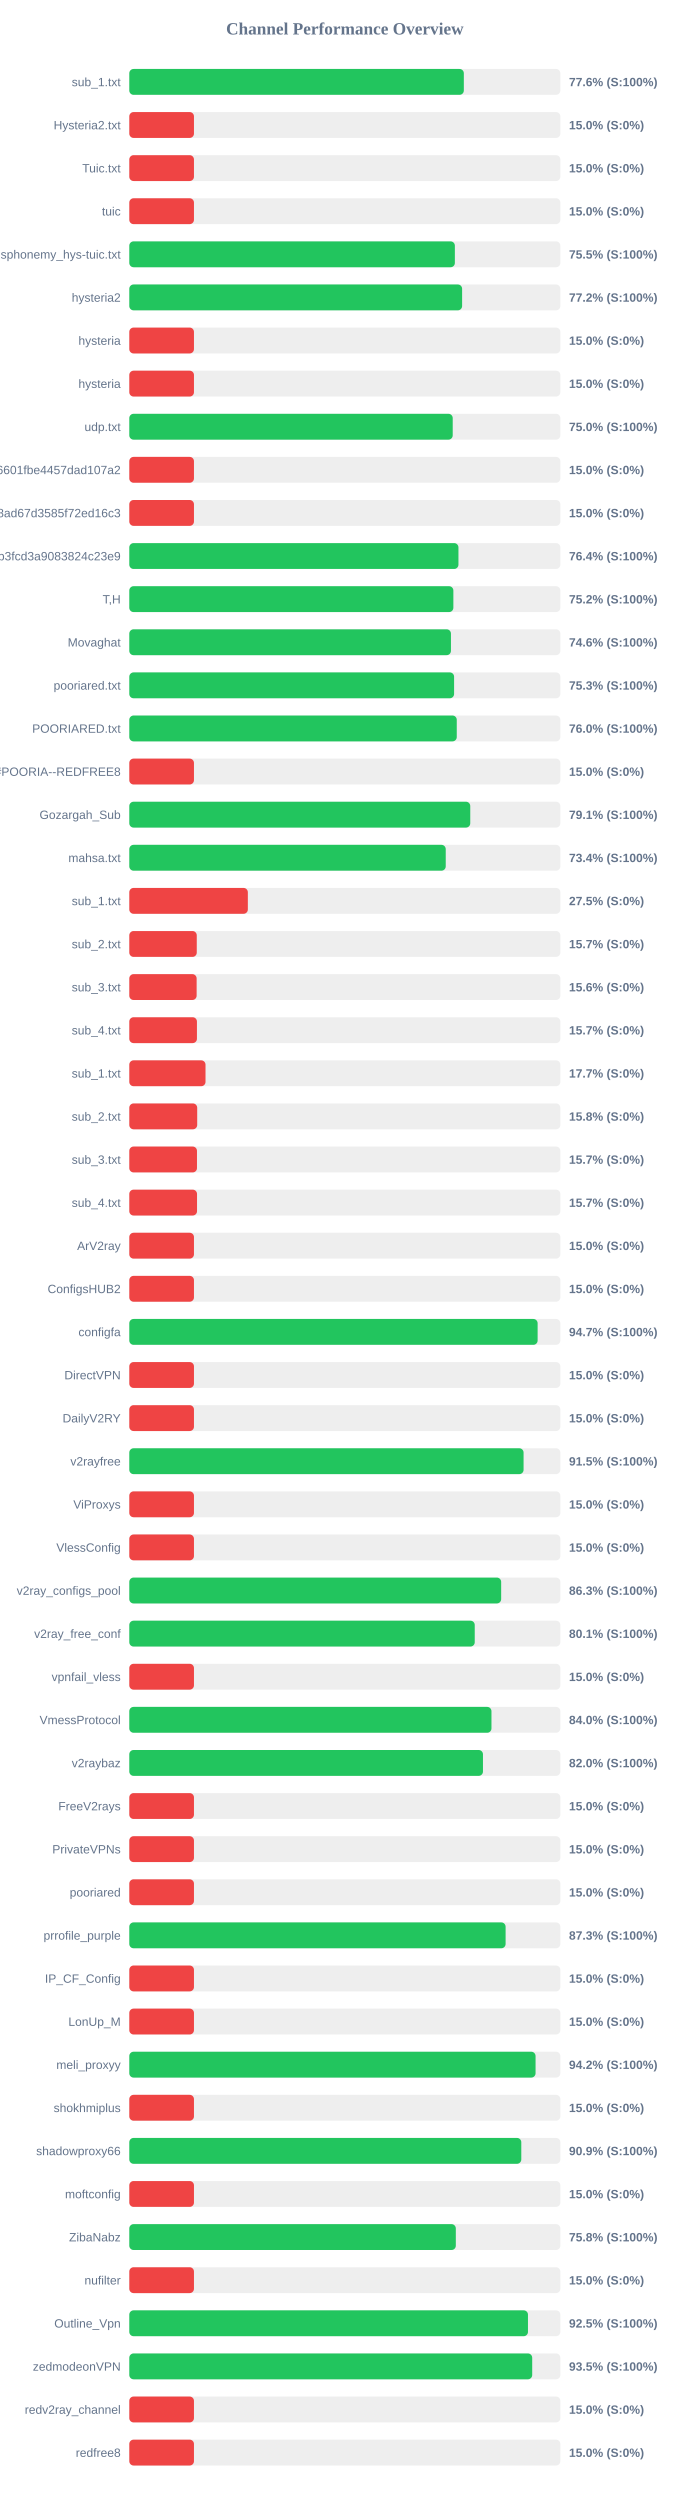
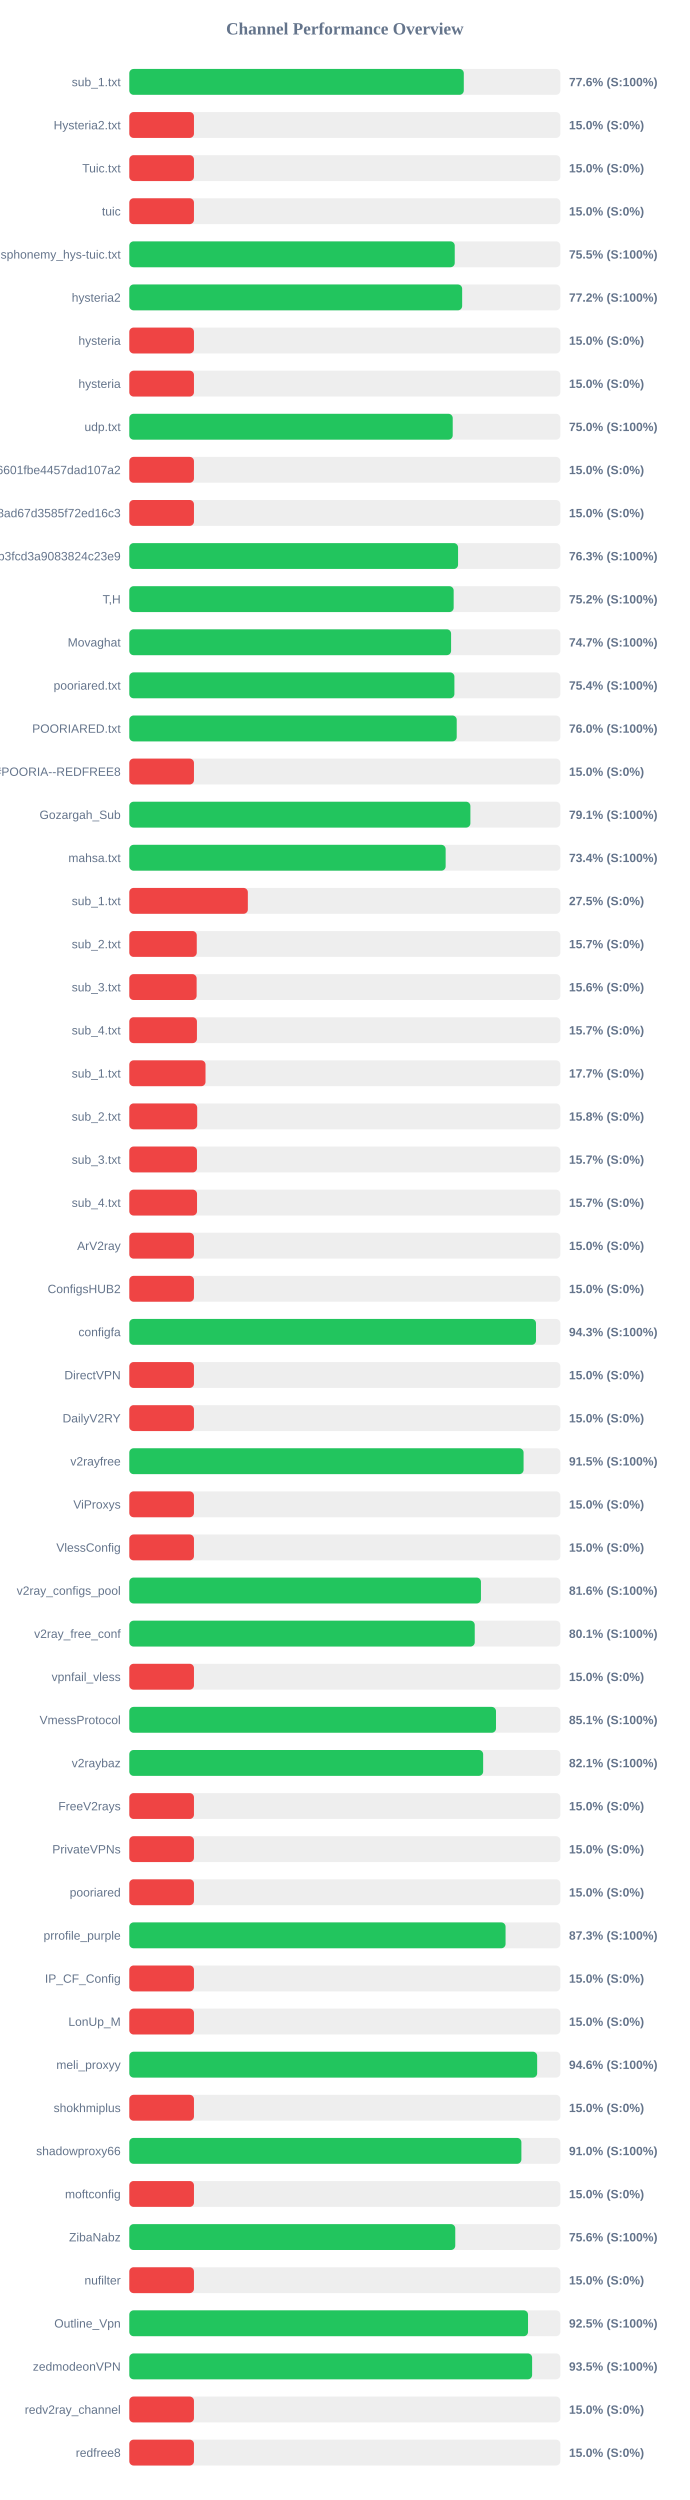
<svg xmlns="http://www.w3.org/2000/svg" width="800" height="2900" version="1.1">
  <style>
        .row { font: 14px Arial; fill: #64748b; }
        .score { font: bold 14px Arial; fill: #64748b; }
    </style>
  <text x="400" y="40" text-anchor="middle" font-size="20px" font-weight="bold" fill="#64748b">Channel Performance Overview</text>
  <rect x="150" y="80" width="500" height="30" fill="#eee" rx="5" />
-   <rect x="150" y="80" width="388.05" height="30" fill="#22c55e" rx="5" />
+   <rect x="150" y="80" width="388.0" height="30" fill="#22c55e" rx="5" />
  <text x="140" y="100" text-anchor="end" class="row">sub_1.txt</text>
  <text x="660" y="100" text-anchor="start" class="score">77.6% (S:100%)</text>
  <rect x="150" y="130" width="500" height="30" fill="#eee" rx="5" />
  <rect x="150" y="130" width="75.0" height="30" fill="#ef4444" rx="5" />
  <text x="140" y="150" text-anchor="end" class="row">Hysteria2.txt</text>
  <text x="660" y="150" text-anchor="start" class="score">15.0% (S:0%)</text>
  <rect x="150" y="180" width="500" height="30" fill="#eee" rx="5" />
  <rect x="150" y="180" width="75.0" height="30" fill="#ef4444" rx="5" />
  <text x="140" y="200" text-anchor="end" class="row">Tuic.txt</text>
  <text x="660" y="200" text-anchor="start" class="score">15.0% (S:0%)</text>
  <rect x="150" y="230" width="500" height="30" fill="#eee" rx="5" />
  <rect x="150" y="230" width="75.0" height="30" fill="#ef4444" rx="5" />
  <text x="140" y="250" text-anchor="end" class="row">tuic</text>
  <text x="660" y="250" text-anchor="start" class="score">15.0% (S:0%)</text>
  <rect x="150" y="280" width="500" height="30" fill="#eee" rx="5" />
-   <rect x="150" y="280" width="377.65" height="30" fill="#22c55e" rx="5" />
+   <rect x="150" y="280" width="377.5" height="30" fill="#22c55e" rx="5" />
  <text x="140" y="300" text-anchor="end" class="row">ndsphonemy_hys-tuic.txt</text>
  <text x="660" y="300" text-anchor="start" class="score">75.5% (S:100%)</text>
  <rect x="150" y="330" width="500" height="30" fill="#eee" rx="5" />
-   <rect x="150" y="330" width="386.05" height="30" fill="#22c55e" rx="5" />
+   <rect x="150" y="330" width="386.1" height="30" fill="#22c55e" rx="5" />
  <text x="140" y="350" text-anchor="end" class="row">hysteria2</text>
  <text x="660" y="350" text-anchor="start" class="score">77.2% (S:100%)</text>
  <rect x="150" y="380" width="500" height="30" fill="#eee" rx="5" />
  <rect x="150" y="380" width="75.0" height="30" fill="#ef4444" rx="5" />
  <text x="140" y="400" text-anchor="end" class="row">hysteria</text>
  <text x="660" y="400" text-anchor="start" class="score">15.0% (S:0%)</text>
  <rect x="150" y="430" width="500" height="30" fill="#eee" rx="5" />
  <rect x="150" y="430" width="75.0" height="30" fill="#ef4444" rx="5" />
  <text x="140" y="450" text-anchor="end" class="row">hysteria</text>
  <text x="660" y="450" text-anchor="start" class="score">15.0% (S:0%)</text>
  <rect x="150" y="480" width="500" height="30" fill="#eee" rx="5" />
  <rect x="150" y="480" width="375.15" height="30" fill="#22c55e" rx="5" />
  <text x="140" y="500" text-anchor="end" class="row">udp.txt</text>
  <text x="660" y="500" text-anchor="start" class="score">75.0% (S:100%)</text>
  <rect x="150" y="530" width="500" height="30" fill="#eee" rx="5" />
  <rect x="150" y="530" width="75.0" height="30" fill="#ef4444" rx="5" />
  <text x="140" y="550" text-anchor="end" class="row">6ca22ad3b96aa6601fbe4457dad107a2</text>
  <text x="660" y="550" text-anchor="start" class="score">15.0% (S:0%)</text>
  <rect x="150" y="580" width="500" height="30" fill="#eee" rx="5" />
  <rect x="150" y="580" width="75.0" height="30" fill="#ef4444" rx="5" />
  <text x="140" y="600" text-anchor="end" class="row">d2ddf60933dd08ad67d3585f72ed16c3</text>
  <text x="660" y="600" text-anchor="start" class="score">15.0% (S:0%)</text>
  <rect x="150" y="630" width="500" height="30" fill="#eee" rx="5" />
-   <rect x="150" y="630" width="381.8" height="30" fill="#22c55e" rx="5" />
+   <rect x="150" y="630" width="381.35" height="30" fill="#22c55e" rx="5" />
  <text x="140" y="650" text-anchor="end" class="row">subscribe?token=8bc38a0c131e9b3fcd3a9083824c23e9</text>
-   <text x="660" y="650" text-anchor="start" class="score">76.4% (S:100%)</text>
+   <text x="660" y="650" text-anchor="start" class="score">76.3% (S:100%)</text>
  <rect x="150" y="680" width="500" height="30" fill="#eee" rx="5" />
-   <rect x="150" y="680" width="375.9" height="30" fill="#22c55e" rx="5" />
+   <rect x="150" y="680" width="376.25" height="30" fill="#22c55e" rx="5" />
  <text x="140" y="700" text-anchor="end" class="row">T,H</text>
  <text x="660" y="700" text-anchor="start" class="score">75.2% (S:100%)</text>
  <rect x="150" y="730" width="500" height="30" fill="#eee" rx="5" />
-   <rect x="150" y="730" width="373.1" height="30" fill="#22c55e" rx="5" />
+   <rect x="150" y="730" width="373.25" height="30" fill="#22c55e" rx="5" />
  <text x="140" y="750" text-anchor="end" class="row">Movaghat</text>
-   <text x="660" y="750" text-anchor="start" class="score">74.6% (S:100%)</text>
+   <text x="660" y="750" text-anchor="start" class="score">74.7% (S:100%)</text>
  <rect x="150" y="780" width="500" height="30" fill="#eee" rx="5" />
-   <rect x="150" y="780" width="376.75" height="30" fill="#22c55e" rx="5" />
+   <rect x="150" y="780" width="377.1" height="30" fill="#22c55e" rx="5" />
  <text x="140" y="800" text-anchor="end" class="row">pooriared.txt</text>
-   <text x="660" y="800" text-anchor="start" class="score">75.3% (S:100%)</text>
+   <text x="660" y="800" text-anchor="start" class="score">75.4% (S:100%)</text>
  <rect x="150" y="830" width="500" height="30" fill="#eee" rx="5" />
-   <rect x="150" y="830" width="379.85" height="30" fill="#22c55e" rx="5" />
+   <rect x="150" y="830" width="379.8" height="30" fill="#22c55e" rx="5" />
  <text x="140" y="850" text-anchor="end" class="row">POORIARED.txt</text>
  <text x="660" y="850" text-anchor="start" class="score">76.0% (S:100%)</text>
  <rect x="150" y="880" width="500" height="30" fill="#eee" rx="5" />
  <rect x="150" y="880" width="75.0" height="30" fill="#ef4444" rx="5" />
  <text x="140" y="900" text-anchor="end" class="row">POORIA--REDFREE8.txt#POORIA--REDFREE8</text>
  <text x="660" y="900" text-anchor="start" class="score">15.0% (S:0%)</text>
  <rect x="150" y="930" width="500" height="30" fill="#eee" rx="5" />
-   <rect x="150" y="930" width="395.5" height="30" fill="#22c55e" rx="5" />
+   <rect x="150" y="930" width="395.65" height="30" fill="#22c55e" rx="5" />
  <text x="140" y="950" text-anchor="end" class="row">Gozargah_Sub</text>
  <text x="660" y="950" text-anchor="start" class="score">79.1% (S:100%)</text>
  <rect x="150" y="980" width="500" height="30" fill="#eee" rx="5" />
-   <rect x="150" y="980" width="367.05" height="30" fill="#22c55e" rx="5" />
+   <rect x="150" y="980" width="366.95" height="30" fill="#22c55e" rx="5" />
  <text x="140" y="1000" text-anchor="end" class="row">mahsa.txt</text>
  <text x="660" y="1000" text-anchor="start" class="score">73.4% (S:100%)</text>
  <rect x="150" y="1030" width="500" height="30" fill="#eee" rx="5" />
  <rect x="150" y="1030" width="137.5" height="30" fill="#ef4444" rx="5" />
  <text x="140" y="1050" text-anchor="end" class="row">sub_1.txt</text>
  <text x="660" y="1050" text-anchor="start" class="score">27.5% (S:0%)</text>
  <rect x="150" y="1080" width="500" height="30" fill="#eee" rx="5" />
  <rect x="150" y="1080" width="78.25" height="30" fill="#ef4444" rx="5" />
  <text x="140" y="1100" text-anchor="end" class="row">sub_2.txt</text>
  <text x="660" y="1100" text-anchor="start" class="score">15.7% (S:0%)</text>
  <rect x="150" y="1130" width="500" height="30" fill="#eee" rx="5" />
  <rect x="150" y="1130" width="78.1" height="30" fill="#ef4444" rx="5" />
  <text x="140" y="1150" text-anchor="end" class="row">sub_3.txt</text>
  <text x="660" y="1150" text-anchor="start" class="score">15.6% (S:0%)</text>
  <rect x="150" y="1180" width="500" height="30" fill="#eee" rx="5" />
  <rect x="150" y="1180" width="78.45" height="30" fill="#ef4444" rx="5" />
  <text x="140" y="1200" text-anchor="end" class="row">sub_4.txt</text>
  <text x="660" y="1200" text-anchor="start" class="score">15.7% (S:0%)</text>
  <rect x="150" y="1230" width="500" height="30" fill="#eee" rx="5" />
  <rect x="150" y="1230" width="88.4" height="30" fill="#ef4444" rx="5" />
  <text x="140" y="1250" text-anchor="end" class="row">sub_1.txt</text>
  <text x="660" y="1250" text-anchor="start" class="score">17.7% (S:0%)</text>
  <rect x="150" y="1280" width="500" height="30" fill="#eee" rx="5" />
  <rect x="150" y="1280" width="78.75" height="30" fill="#ef4444" rx="5" />
  <text x="140" y="1300" text-anchor="end" class="row">sub_2.txt</text>
  <text x="660" y="1300" text-anchor="start" class="score">15.8% (S:0%)</text>
  <rect x="150" y="1330" width="500" height="30" fill="#eee" rx="5" />
  <rect x="150" y="1330" width="78.5" height="30" fill="#ef4444" rx="5" />
  <text x="140" y="1350" text-anchor="end" class="row">sub_3.txt</text>
  <text x="660" y="1350" text-anchor="start" class="score">15.7% (S:0%)</text>
  <rect x="150" y="1380" width="500" height="30" fill="#eee" rx="5" />
  <rect x="150" y="1380" width="78.55" height="30" fill="#ef4444" rx="5" />
  <text x="140" y="1400" text-anchor="end" class="row">sub_4.txt</text>
  <text x="660" y="1400" text-anchor="start" class="score">15.7% (S:0%)</text>
  <rect x="150" y="1430" width="500" height="30" fill="#eee" rx="5" />
  <rect x="150" y="1430" width="75.0" height="30" fill="#ef4444" rx="5" />
  <text x="140" y="1450" text-anchor="end" class="row">ArV2ray</text>
  <text x="660" y="1450" text-anchor="start" class="score">15.0% (S:0%)</text>
  <rect x="150" y="1480" width="500" height="30" fill="#eee" rx="5" />
  <rect x="150" y="1480" width="75.0" height="30" fill="#ef4444" rx="5" />
  <text x="140" y="1500" text-anchor="end" class="row">ConfigsHUB2</text>
  <text x="660" y="1500" text-anchor="start" class="score">15.0% (S:0%)</text>
  <rect x="150" y="1530" width="500" height="30" fill="#eee" rx="5" />
-   <rect x="150" y="1530" width="473.65" height="30" fill="#22c55e" rx="5" />
+   <rect x="150" y="1530" width="471.75" height="30" fill="#22c55e" rx="5" />
  <text x="140" y="1550" text-anchor="end" class="row">configfa</text>
-   <text x="660" y="1550" text-anchor="start" class="score">94.7% (S:100%)</text>
+   <text x="660" y="1550" text-anchor="start" class="score">94.3% (S:100%)</text>
  <rect x="150" y="1580" width="500" height="30" fill="#eee" rx="5" />
  <rect x="150" y="1580" width="75.0" height="30" fill="#ef4444" rx="5" />
  <text x="140" y="1600" text-anchor="end" class="row">DirectVPN</text>
  <text x="660" y="1600" text-anchor="start" class="score">15.0% (S:0%)</text>
  <rect x="150" y="1630" width="500" height="30" fill="#eee" rx="5" />
  <rect x="150" y="1630" width="75.0" height="30" fill="#ef4444" rx="5" />
  <text x="140" y="1650" text-anchor="end" class="row">DailyV2RY</text>
  <text x="660" y="1650" text-anchor="start" class="score">15.0% (S:0%)</text>
  <rect x="150" y="1680" width="500" height="30" fill="#eee" rx="5" />
  <rect x="150" y="1680" width="457.35" height="30" fill="#22c55e" rx="5" />
  <text x="140" y="1700" text-anchor="end" class="row">v2rayfree</text>
  <text x="660" y="1700" text-anchor="start" class="score">91.5% (S:100%)</text>
  <rect x="150" y="1730" width="500" height="30" fill="#eee" rx="5" />
  <rect x="150" y="1730" width="75.0" height="30" fill="#ef4444" rx="5" />
  <text x="140" y="1750" text-anchor="end" class="row">ViProxys</text>
  <text x="660" y="1750" text-anchor="start" class="score">15.0% (S:0%)</text>
  <rect x="150" y="1780" width="500" height="30" fill="#eee" rx="5" />
  <rect x="150" y="1780" width="75.0" height="30" fill="#ef4444" rx="5" />
  <text x="140" y="1800" text-anchor="end" class="row">VlessConfig</text>
  <text x="660" y="1800" text-anchor="start" class="score">15.0% (S:0%)</text>
  <rect x="150" y="1830" width="500" height="30" fill="#eee" rx="5" />
-   <rect x="150" y="1830" width="431.35" height="30" fill="#22c55e" rx="5" />
+   <rect x="150" y="1830" width="407.9" height="30" fill="#22c55e" rx="5" />
  <text x="140" y="1850" text-anchor="end" class="row">v2ray_configs_pool</text>
-   <text x="660" y="1850" text-anchor="start" class="score">86.3% (S:100%)</text>
+   <text x="660" y="1850" text-anchor="start" class="score">81.6% (S:100%)</text>
  <rect x="150" y="1880" width="500" height="30" fill="#eee" rx="5" />
  <rect x="150" y="1880" width="400.7" height="30" fill="#22c55e" rx="5" />
  <text x="140" y="1900" text-anchor="end" class="row">v2ray_free_conf</text>
  <text x="660" y="1900" text-anchor="start" class="score">80.1% (S:100%)</text>
  <rect x="150" y="1930" width="500" height="30" fill="#eee" rx="5" />
  <rect x="150" y="1930" width="75.0" height="30" fill="#ef4444" rx="5" />
  <text x="140" y="1950" text-anchor="end" class="row">vpnfail_vless</text>
  <text x="660" y="1950" text-anchor="start" class="score">15.0% (S:0%)</text>
  <rect x="150" y="1980" width="500" height="30" fill="#eee" rx="5" />
-   <rect x="150" y="1980" width="420.1" height="30" fill="#22c55e" rx="5" />
+   <rect x="150" y="1980" width="425.35" height="30" fill="#22c55e" rx="5" />
  <text x="140" y="2000" text-anchor="end" class="row">VmessProtocol</text>
-   <text x="660" y="2000" text-anchor="start" class="score">84.0% (S:100%)</text>
+   <text x="660" y="2000" text-anchor="start" class="score">85.1% (S:100%)</text>
  <rect x="150" y="2030" width="500" height="30" fill="#eee" rx="5" />
-   <rect x="150" y="2030" width="410.25" height="30" fill="#22c55e" rx="5" />
+   <rect x="150" y="2030" width="410.45" height="30" fill="#22c55e" rx="5" />
  <text x="140" y="2050" text-anchor="end" class="row">v2raybaz</text>
-   <text x="660" y="2050" text-anchor="start" class="score">82.0% (S:100%)</text>
+   <text x="660" y="2050" text-anchor="start" class="score">82.1% (S:100%)</text>
  <rect x="150" y="2080" width="500" height="30" fill="#eee" rx="5" />
  <rect x="150" y="2080" width="75.0" height="30" fill="#ef4444" rx="5" />
  <text x="140" y="2100" text-anchor="end" class="row">FreeV2rays</text>
  <text x="660" y="2100" text-anchor="start" class="score">15.0% (S:0%)</text>
  <rect x="150" y="2130" width="500" height="30" fill="#eee" rx="5" />
  <rect x="150" y="2130" width="75.0" height="30" fill="#ef4444" rx="5" />
  <text x="140" y="2150" text-anchor="end" class="row">PrivateVPNs</text>
  <text x="660" y="2150" text-anchor="start" class="score">15.0% (S:0%)</text>
  <rect x="150" y="2180" width="500" height="30" fill="#eee" rx="5" />
  <rect x="150" y="2180" width="75.0" height="30" fill="#ef4444" rx="5" />
  <text x="140" y="2200" text-anchor="end" class="row">pooriared</text>
  <text x="660" y="2200" text-anchor="start" class="score">15.0% (S:0%)</text>
  <rect x="150" y="2230" width="500" height="30" fill="#eee" rx="5" />
-   <rect x="150" y="2230" width="436.5" height="30" fill="#22c55e" rx="5" />
+   <rect x="150" y="2230" width="436.45" height="30" fill="#22c55e" rx="5" />
  <text x="140" y="2250" text-anchor="end" class="row">prrofile_purple</text>
  <text x="660" y="2250" text-anchor="start" class="score">87.3% (S:100%)</text>
  <rect x="150" y="2280" width="500" height="30" fill="#eee" rx="5" />
  <rect x="150" y="2280" width="75.0" height="30" fill="#ef4444" rx="5" />
  <text x="140" y="2300" text-anchor="end" class="row">IP_CF_Config</text>
  <text x="660" y="2300" text-anchor="start" class="score">15.0% (S:0%)</text>
  <rect x="150" y="2330" width="500" height="30" fill="#eee" rx="5" />
  <rect x="150" y="2330" width="75.0" height="30" fill="#ef4444" rx="5" />
  <text x="140" y="2350" text-anchor="end" class="row">LonUp_M</text>
  <text x="660" y="2350" text-anchor="start" class="score">15.0% (S:0%)</text>
  <rect x="150" y="2380" width="500" height="30" fill="#eee" rx="5" />
-   <rect x="150" y="2380" width="471.25" height="30" fill="#22c55e" rx="5" />
+   <rect x="150" y="2380" width="473.1" height="30" fill="#22c55e" rx="5" />
  <text x="140" y="2400" text-anchor="end" class="row">meli_proxyy</text>
-   <text x="660" y="2400" text-anchor="start" class="score">94.2% (S:100%)</text>
+   <text x="660" y="2400" text-anchor="start" class="score">94.6% (S:100%)</text>
  <rect x="150" y="2430" width="500" height="30" fill="#eee" rx="5" />
  <rect x="150" y="2430" width="75.0" height="30" fill="#ef4444" rx="5" />
  <text x="140" y="2450" text-anchor="end" class="row">shokhmiplus</text>
  <text x="660" y="2450" text-anchor="start" class="score">15.0% (S:0%)</text>
  <rect x="150" y="2480" width="500" height="30" fill="#eee" rx="5" />
-   <rect x="150" y="2480" width="454.7" height="30" fill="#22c55e" rx="5" />
+   <rect x="150" y="2480" width="454.8" height="30" fill="#22c55e" rx="5" />
  <text x="140" y="2500" text-anchor="end" class="row">shadowproxy66</text>
-   <text x="660" y="2500" text-anchor="start" class="score">90.9% (S:100%)</text>
+   <text x="660" y="2500" text-anchor="start" class="score">91.0% (S:100%)</text>
  <rect x="150" y="2530" width="500" height="30" fill="#eee" rx="5" />
  <rect x="150" y="2530" width="75.0" height="30" fill="#ef4444" rx="5" />
  <text x="140" y="2550" text-anchor="end" class="row">moftconfig</text>
  <text x="660" y="2550" text-anchor="start" class="score">15.0% (S:0%)</text>
  <rect x="150" y="2580" width="500" height="30" fill="#eee" rx="5" />
-   <rect x="150" y="2580" width="378.75" height="30" fill="#22c55e" rx="5" />
+   <rect x="150" y="2580" width="378.1" height="30" fill="#22c55e" rx="5" />
  <text x="140" y="2600" text-anchor="end" class="row">ZibaNabz</text>
-   <text x="660" y="2600" text-anchor="start" class="score">75.8% (S:100%)</text>
+   <text x="660" y="2600" text-anchor="start" class="score">75.6% (S:100%)</text>
  <rect x="150" y="2630" width="500" height="30" fill="#eee" rx="5" />
  <rect x="150" y="2630" width="75.0" height="30" fill="#ef4444" rx="5" />
  <text x="140" y="2650" text-anchor="end" class="row">nufilter</text>
  <text x="660" y="2650" text-anchor="start" class="score">15.0% (S:0%)</text>
  <rect x="150" y="2680" width="500" height="30" fill="#eee" rx="5" />
-   <rect x="150" y="2680" width="462.45" height="30" fill="#22c55e" rx="5" />
+   <rect x="150" y="2680" width="462.5" height="30" fill="#22c55e" rx="5" />
  <text x="140" y="2700" text-anchor="end" class="row">Outline_Vpn</text>
  <text x="660" y="2700" text-anchor="start" class="score">92.5% (S:100%)</text>
  <rect x="150" y="2730" width="500" height="30" fill="#eee" rx="5" />
-   <rect x="150" y="2730" width="467.35" height="30" fill="#22c55e" rx="5" />
+   <rect x="150" y="2730" width="467.25" height="30" fill="#22c55e" rx="5" />
  <text x="140" y="2750" text-anchor="end" class="row">zedmodeonVPN</text>
  <text x="660" y="2750" text-anchor="start" class="score">93.5% (S:100%)</text>
  <rect x="150" y="2780" width="500" height="30" fill="#eee" rx="5" />
  <rect x="150" y="2780" width="75.0" height="30" fill="#ef4444" rx="5" />
  <text x="140" y="2800" text-anchor="end" class="row">redv2ray_channel</text>
  <text x="660" y="2800" text-anchor="start" class="score">15.0% (S:0%)</text>
  <rect x="150" y="2830" width="500" height="30" fill="#eee" rx="5" />
  <rect x="150" y="2830" width="75.0" height="30" fill="#ef4444" rx="5" />
  <text x="140" y="2850" text-anchor="end" class="row">redfree8</text>
  <text x="660" y="2850" text-anchor="start" class="score">15.0% (S:0%)</text>
</svg>
